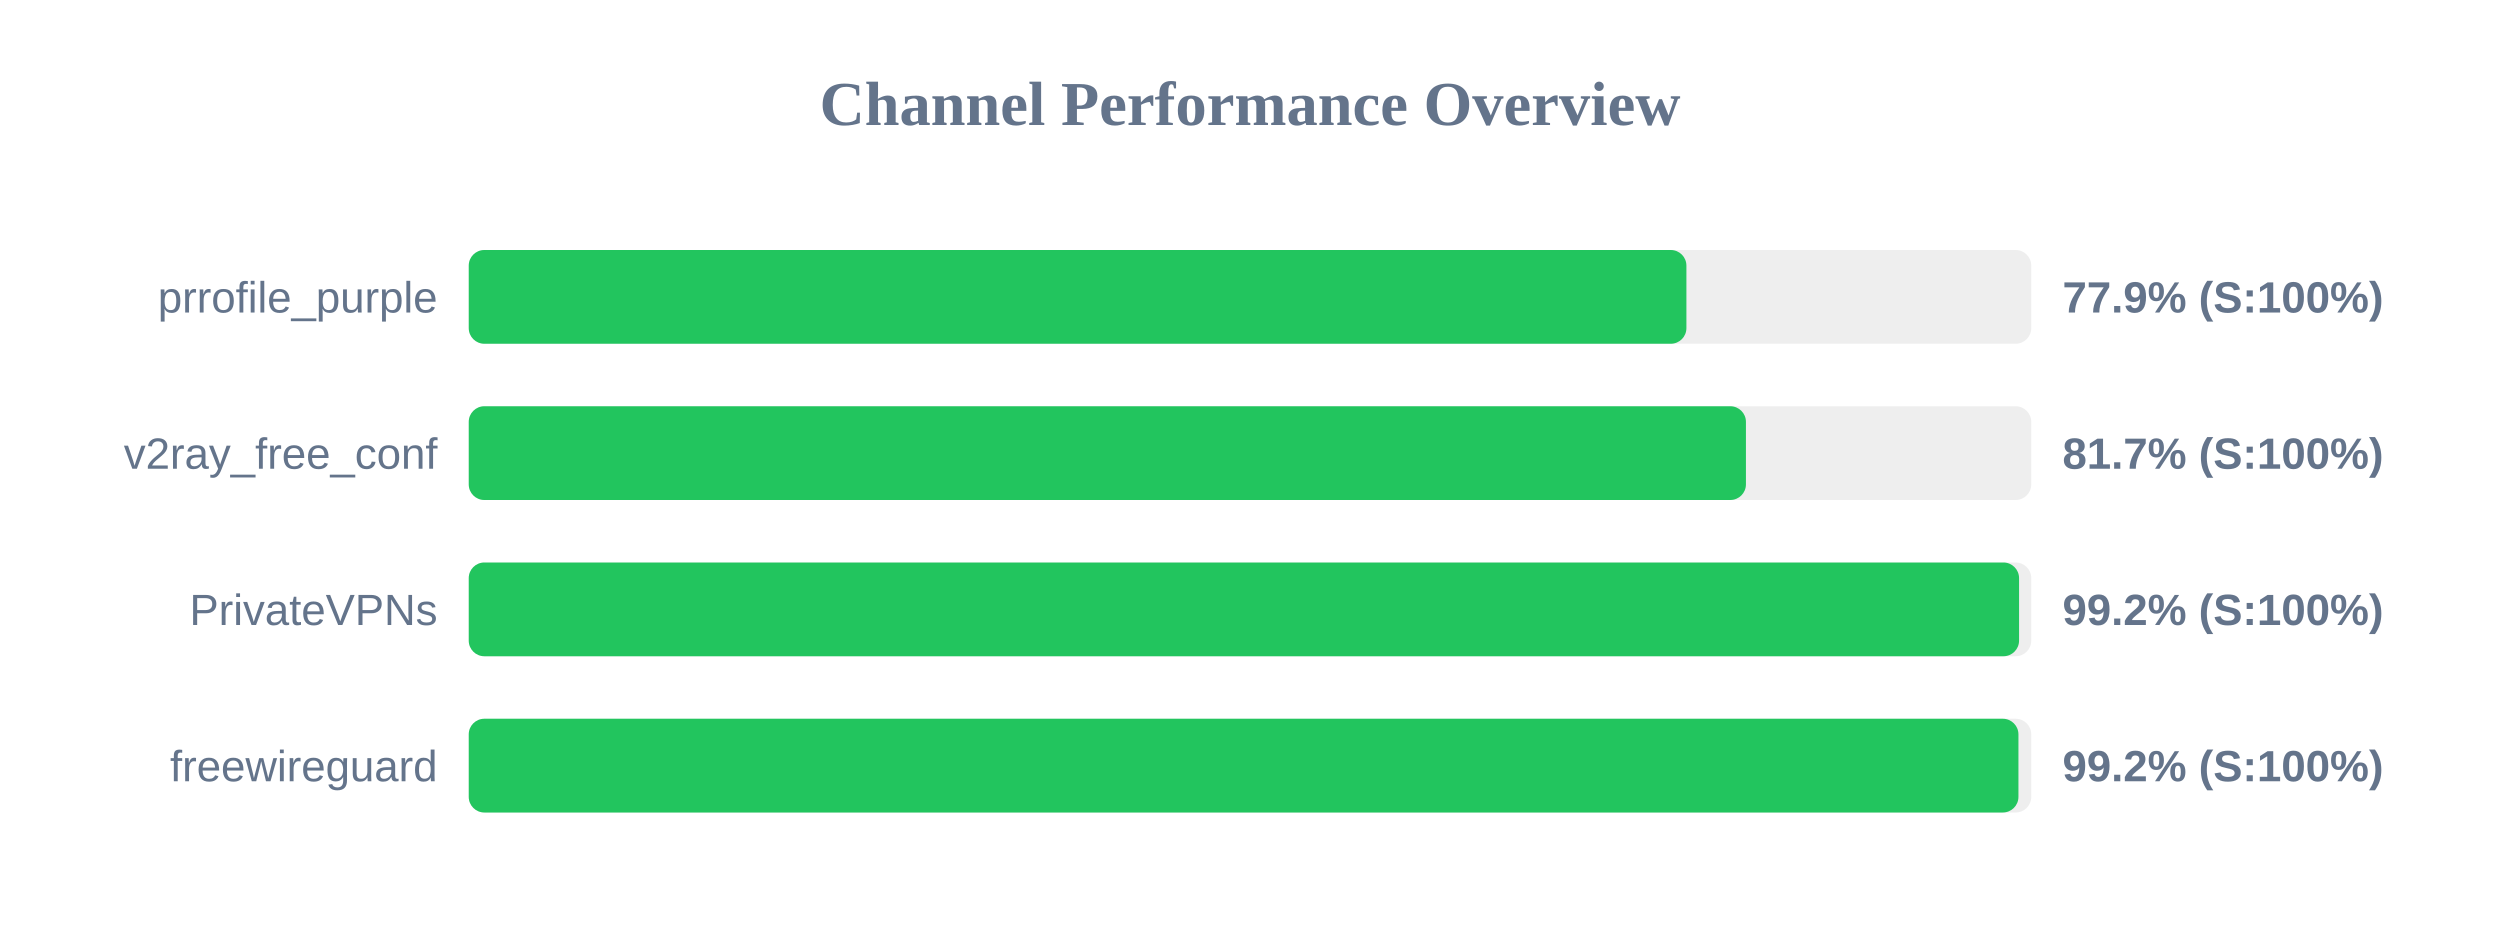
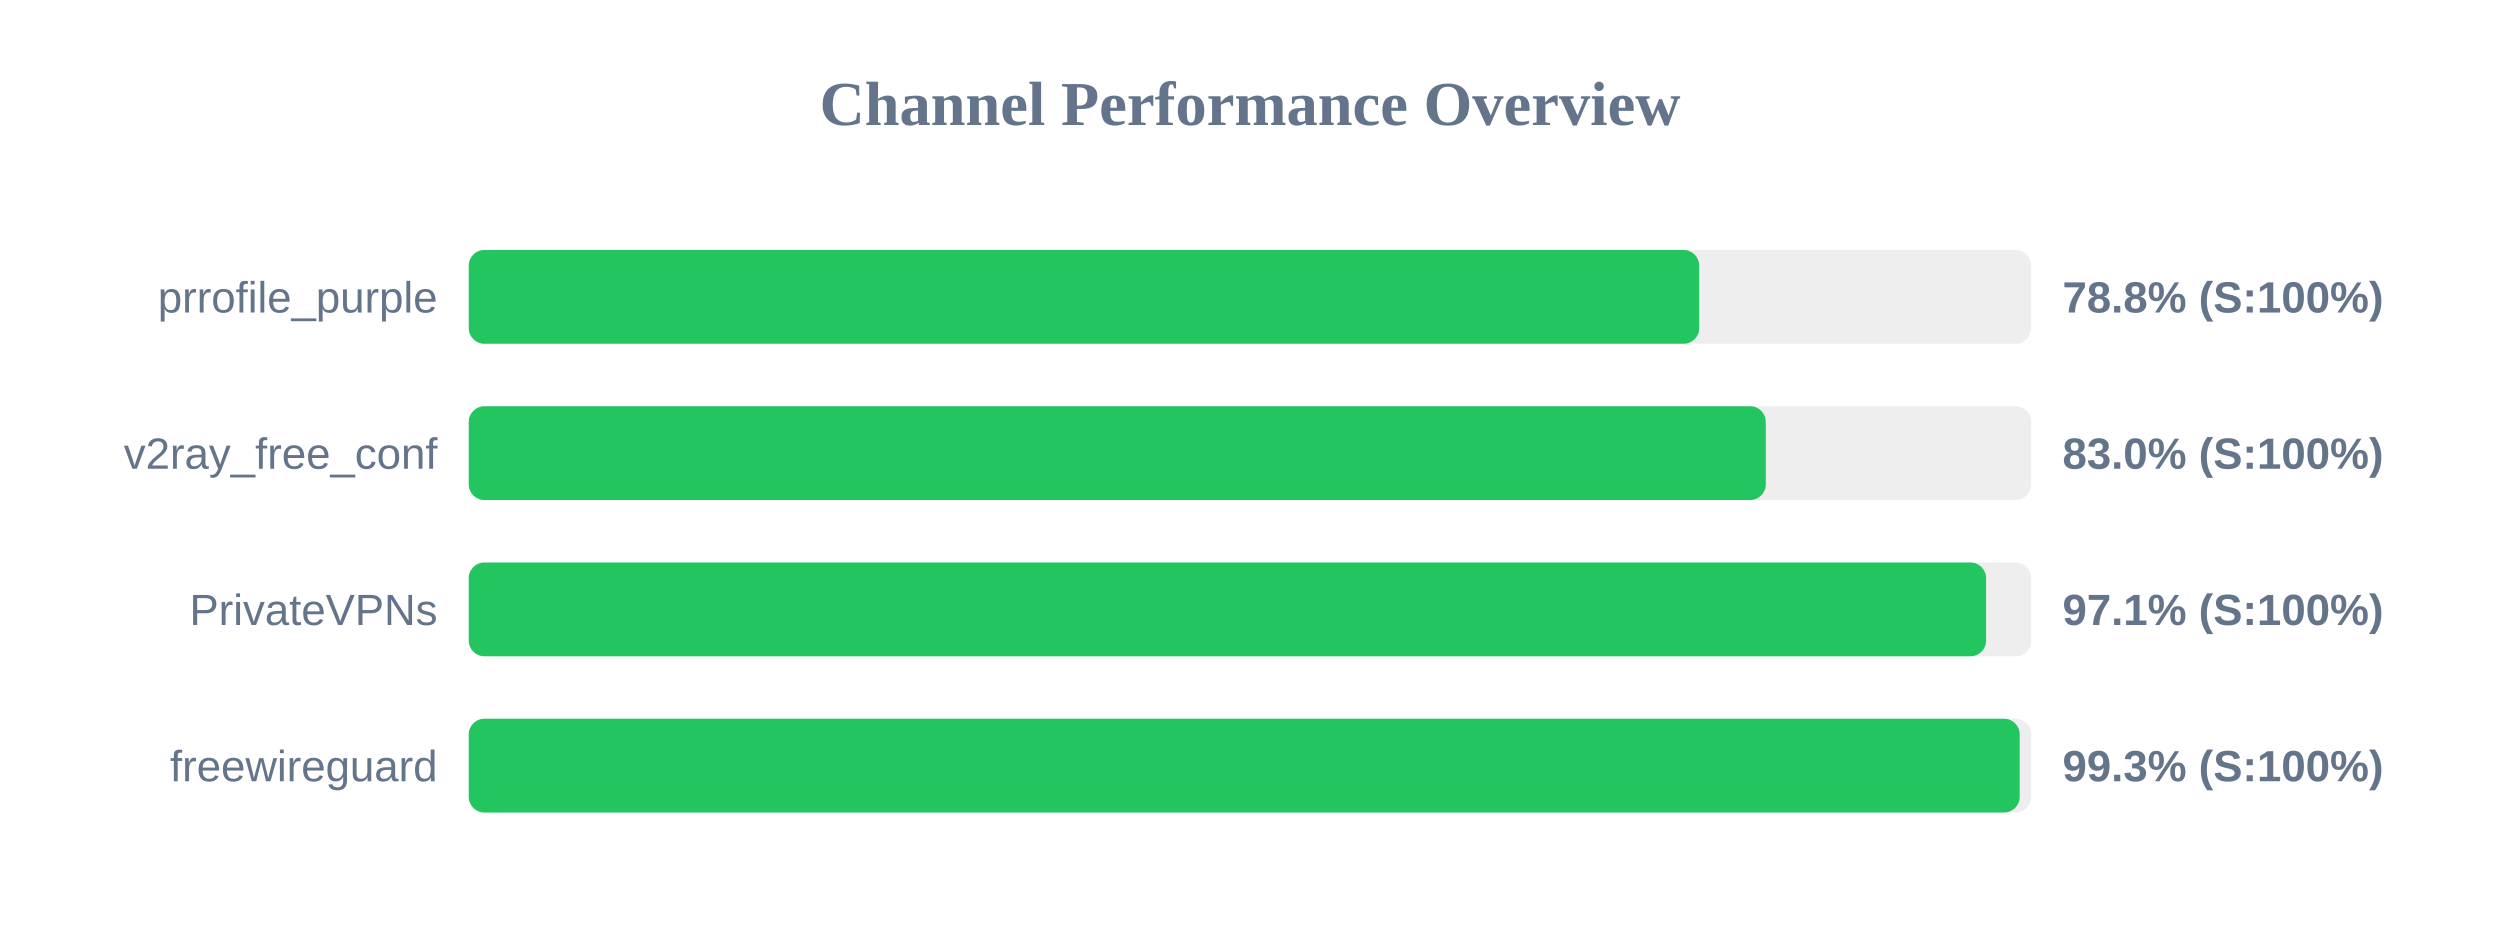
<svg xmlns="http://www.w3.org/2000/svg" width="800" height="300" version="1.1">
  <style>
        .row { font: 14px Arial; fill: #64748b; }
        .score { font: bold 14px Arial; fill: #64748b; }
    </style>
  <text x="400" y="40" text-anchor="middle" font-size="20px" font-weight="bold" fill="#64748b">Channel Performance Overview</text>
  <rect x="150" y="80" width="500" height="30" fill="#eee" rx="5" />
-   <rect x="150" y="80" width="389.65" height="30" fill="#22c55e" rx="5" />
+   <rect x="150" y="80" width="393.75" height="30" fill="#22c55e" rx="5" />
  <text x="140" y="100" text-anchor="end" class="row">prrofile_purple</text>
-   <text x="660" y="100" text-anchor="start" class="score">77.9% (S:100%)</text>
+   <text x="660" y="100" text-anchor="start" class="score">78.8% (S:100%)</text>
  <rect x="150" y="130" width="500" height="30" fill="#eee" rx="5" />
-   <rect x="150" y="130" width="408.7" height="30" fill="#22c55e" rx="5" />
+   <rect x="150" y="130" width="415.05" height="30" fill="#22c55e" rx="5" />
  <text x="140" y="150" text-anchor="end" class="row">v2ray_free_conf</text>
-   <text x="660" y="150" text-anchor="start" class="score">81.7% (S:100%)</text>
+   <text x="660" y="150" text-anchor="start" class="score">83.0% (S:100%)</text>
  <rect x="150" y="180" width="500" height="30" fill="#eee" rx="5" />
-   <rect x="150" y="180" width="496.1" height="30" fill="#22c55e" rx="5" />
+   <rect x="150" y="180" width="485.55" height="30" fill="#22c55e" rx="5" />
  <text x="140" y="200" text-anchor="end" class="row">PrivateVPNs</text>
-   <text x="660" y="200" text-anchor="start" class="score">99.2% (S:100%)</text>
+   <text x="660" y="200" text-anchor="start" class="score">97.1% (S:100%)</text>
  <rect x="150" y="230" width="500" height="30" fill="#eee" rx="5" />
-   <rect x="150" y="230" width="495.9" height="30" fill="#22c55e" rx="5" />
+   <rect x="150" y="230" width="496.3" height="30" fill="#22c55e" rx="5" />
  <text x="140" y="250" text-anchor="end" class="row">freewireguard</text>
-   <text x="660" y="250" text-anchor="start" class="score">99.2% (S:100%)</text>
+   <text x="660" y="250" text-anchor="start" class="score">99.3% (S:100%)</text>
</svg>
